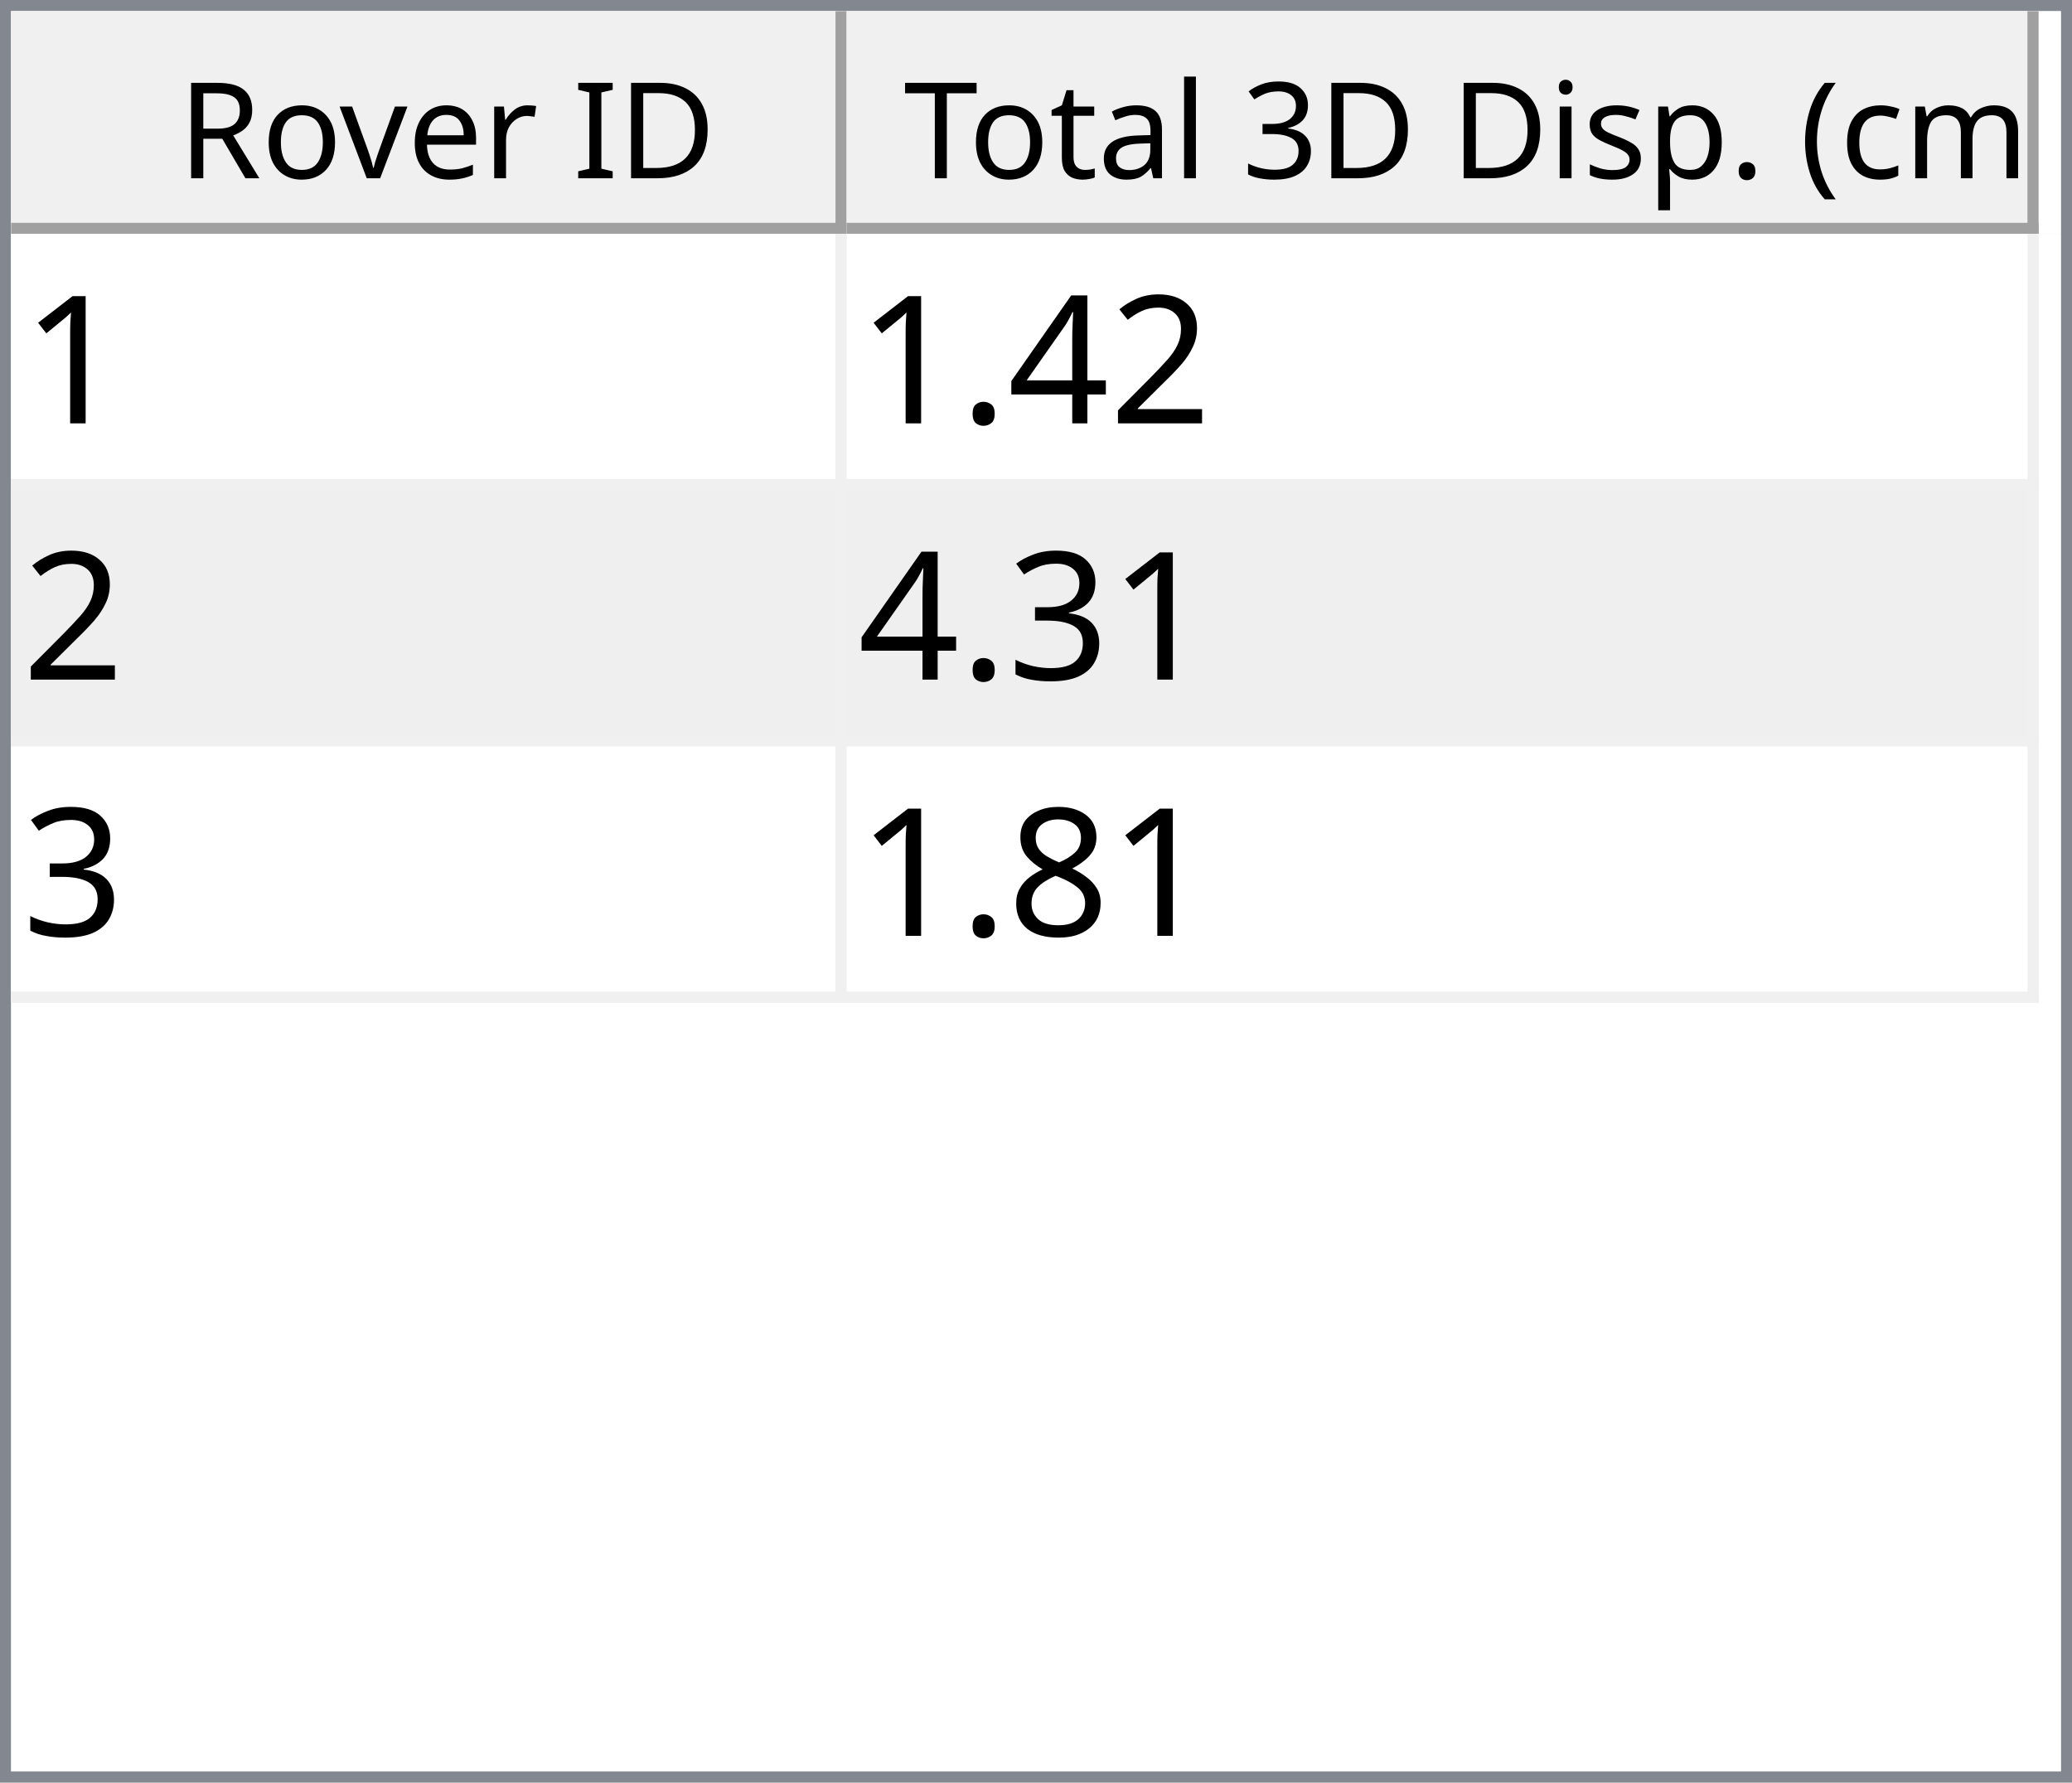
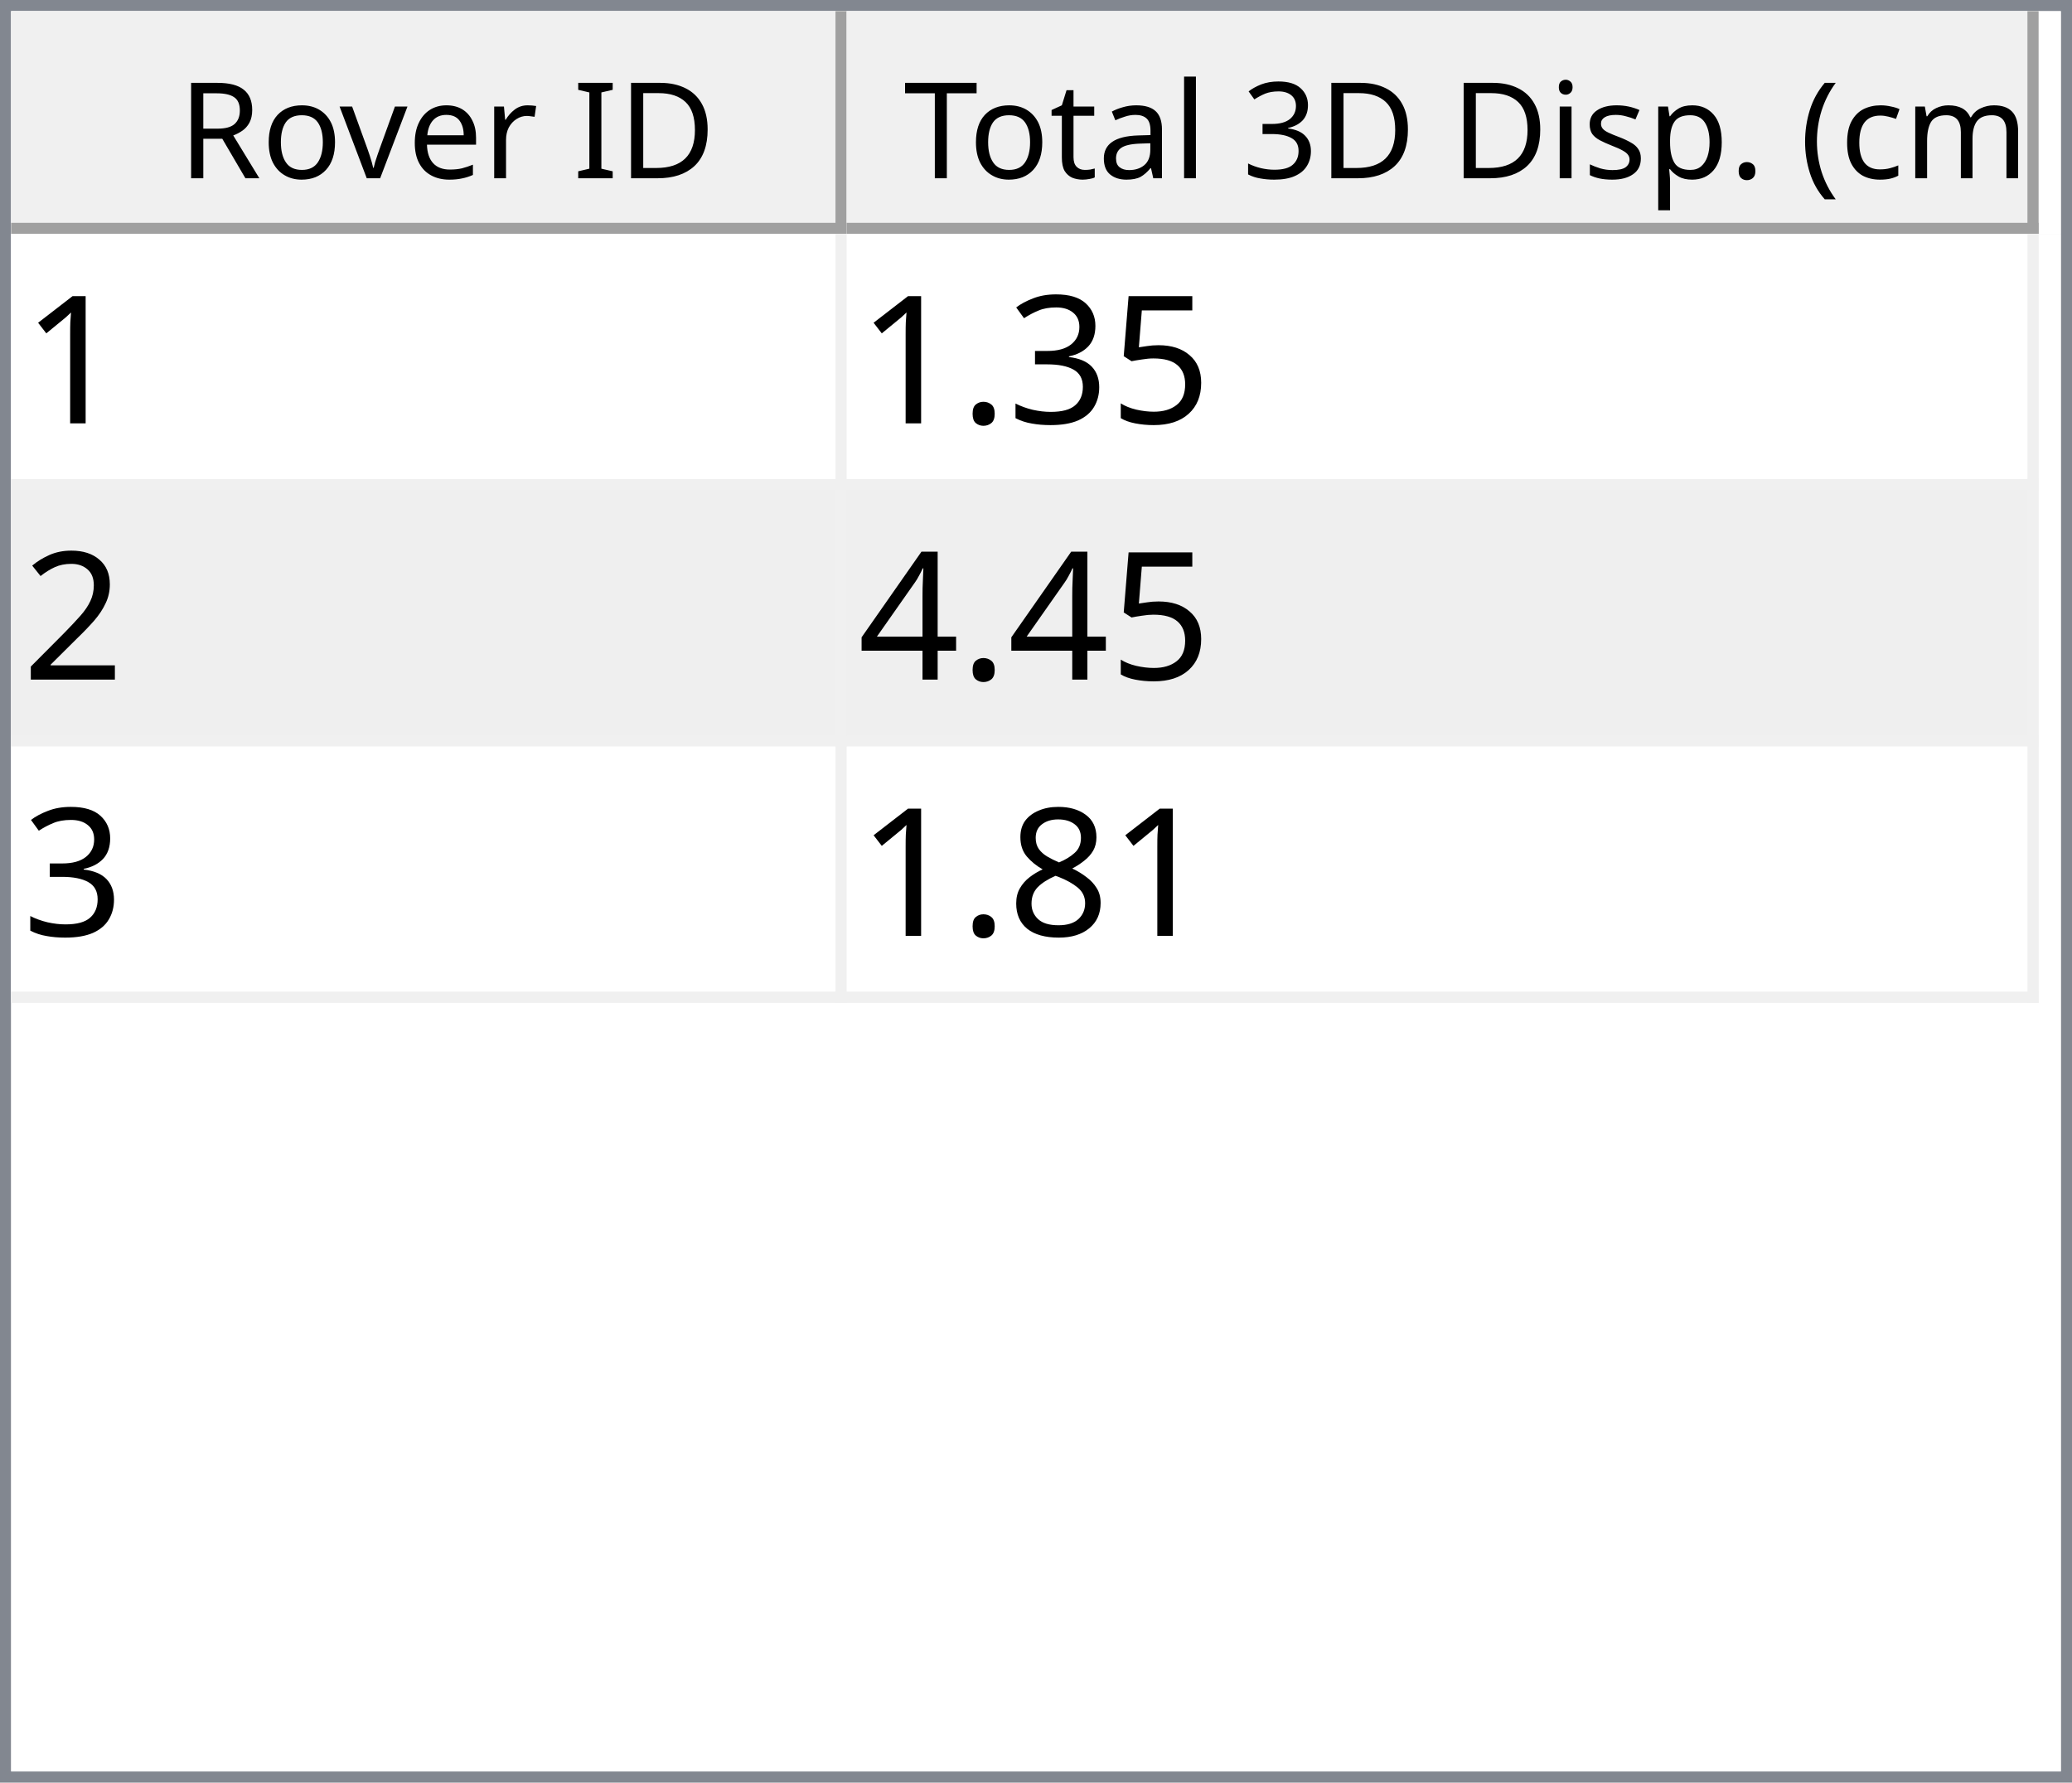
<svg xmlns="http://www.w3.org/2000/svg" style="fill-opacity:1; color-rendering:auto; color-interpolation:auto; text-rendering:auto; stroke:black; stroke-linecap:square; stroke-miterlimit:10; shape-rendering:auto; stroke-opacity:1; fill:black; stroke-dasharray:none; font-weight:normal; stroke-width:1; font-family:'Dialog'; font-style:normal; stroke-linejoin:miter; font-size:12px; stroke-dashoffset:0; image-rendering:auto;" width="186" height="160">
  <defs id="genericDefs" />
  <g>
    <defs id="defs1">
      <clipPath clipPathUnits="userSpaceOnUse" id="clipPath1">
        <path d="M0 0 L186 0 L186 160 L0 160 L0 0 Z" />
      </clipPath>
      <clipPath clipPathUnits="userSpaceOnUse" id="clipPath2">
        <path d="M0 0 L0 160 L186 160 L186 0 Z" />
      </clipPath>
      <clipPath clipPathUnits="userSpaceOnUse" id="clipPath3">
        <path d="M0 0 L0 20 L184 20 L184 0 Z" />
      </clipPath>
      <clipPath clipPathUnits="userSpaceOnUse" id="clipPath4">
        <path d="M0 0 L0 20 L75 20 L75 0 Z" />
      </clipPath>
      <clipPath clipPathUnits="userSpaceOnUse" id="clipPath5">
        <path d="M1 1 L1 19 L74 19 L74 1 Z" />
      </clipPath>
      <clipPath clipPathUnits="userSpaceOnUse" id="clipPath6">
        <path d="M0 0 L0 18 L73 18 L73 0 Z" />
      </clipPath>
      <clipPath clipPathUnits="userSpaceOnUse" id="clipPath7">
        <path d="M-0.5 -0.5 L-0.5 19.5 L74.5 19.5 L74.5 -0.5 Z" />
      </clipPath>
      <clipPath clipPathUnits="userSpaceOnUse" id="clipPath8">
        <path d="M0 0 L0 20 L107 20 L107 0 Z" />
      </clipPath>
      <clipPath clipPathUnits="userSpaceOnUse" id="clipPath9">
        <path d="M1 1 L1 19 L106 19 L106 1 Z" />
      </clipPath>
      <clipPath clipPathUnits="userSpaceOnUse" id="clipPath10">
        <path d="M0 0 L0 18 L105 18 L105 0 Z" />
      </clipPath>
      <clipPath clipPathUnits="userSpaceOnUse" id="clipPath11">
        <path d="M-0.5 -0.5 L-0.5 19.5 L106.5 19.5 L106.5 -0.5 Z" />
      </clipPath>
      <clipPath clipPathUnits="userSpaceOnUse" id="clipPath12">
        <path d="M0 0 L0 138 L184 138 L184 0 Z" />
      </clipPath>
      <clipPath clipPathUnits="userSpaceOnUse" id="clipPath13">
        <path d="M0 0 L0 69 L182 69 L182 0 Z" />
      </clipPath>
      <clipPath clipPathUnits="userSpaceOnUse" id="clipPath14">
        <path d="M-0.5 -0.5 L-0.5 68.5 L181.5 68.5 L181.5 -0.5 Z" />
      </clipPath>
      <clipPath clipPathUnits="userSpaceOnUse" id="clipPath15">
        <path d="M0 0 L0 22 L74 22 L74 0 Z" />
      </clipPath>
      <clipPath clipPathUnits="userSpaceOnUse" id="clipPath16">
        <path d="M0 0 L0 22 L106 22 L106 0 Z" />
      </clipPath>
      <font horiz-adv-x="64.551" id="font1">
        <font-face ascent="107.91" descent="25.098" units-per-em="100" style="font-style:normal; font-family:Segoe UI; font-weight:normal;" />
        <missing-glyph horiz-adv-x="64.551" d="M8.109 0 L8.109 68.266 L56.453 68.266 L56.453 0 L8.109 0 ZM15.328 7.234 L49.219 7.234 L49.219 61.031 L15.328 61.031 L15.328 7.234 Z" />
        <glyph unicode="D" horiz-adv-x="70.117" d="M9.188 0 L9.188 70.016 L28.516 70.016 Q65.531 70.016 65.531 35.891 Q65.531 19.672 55.25 9.836 Q44.969 0 27.734 0 L9.188 0 ZM17.391 62.594 L17.391 7.422 L27.828 7.422 Q41.609 7.422 49.273 14.797 Q56.938 22.172 56.938 35.688 Q56.938 62.594 28.328 62.594 L17.391 62.594 Z" />
        <glyph unicode="I" horiz-adv-x="26.611" d="M17.391 0 L9.188 0 L9.188 70.016 L17.391 70.016 L17.391 0 Z" />
        <glyph unicode=" " horiz-adv-x="27.393" d="" />
        <glyph unicode="r" horiz-adv-x="34.766" d="M34.188 41.891 Q32.078 43.5 28.125 43.5 Q23 43.5 19.555 38.672 Q16.109 33.844 16.109 25.484 L16.109 0 L8.109 0 L8.109 50 L16.109 50 L16.109 39.703 L16.312 39.703 Q18.016 44.969 21.531 47.922 Q25.047 50.875 29.391 50.875 Q32.516 50.875 34.188 50.203 L34.188 41.891 Z" />
        <glyph unicode="e" horiz-adv-x="52.295" d="M48.297 23 L12.984 23 Q13.188 14.656 17.484 10.109 Q21.781 5.562 29.297 5.562 Q37.75 5.562 44.828 11.141 L44.828 3.609 Q38.234 -1.172 27.391 -1.172 Q16.797 -1.172 10.742 5.641 Q4.688 12.453 4.688 24.812 Q4.688 36.469 11.305 43.82 Q17.922 51.172 27.734 51.172 Q37.547 51.172 42.922 44.828 Q48.297 38.484 48.297 27.203 L48.297 23 ZM40.094 29.781 Q40.047 36.719 36.75 40.578 Q33.453 44.438 27.594 44.438 Q21.922 44.438 17.969 40.383 Q14.016 36.328 13.094 29.781 L40.094 29.781 Z" />
        <glyph unicode="v" horiz-adv-x="47.9" d="M47.406 50 L27.484 0 L19.625 0 L0.688 50 L9.469 50 L22.172 13.672 Q23.578 9.672 23.922 6.688 L24.125 6.688 Q24.609 10.453 25.688 13.484 L38.969 50 L47.406 50 Z" />
        <glyph unicode="o" horiz-adv-x="58.594" d="M29 -1.172 Q17.922 -1.172 11.305 5.836 Q4.688 12.844 4.688 24.422 Q4.688 37.016 11.57 44.094 Q18.453 51.172 30.172 51.172 Q41.359 51.172 47.633 44.289 Q53.906 37.406 53.906 25.203 Q53.906 13.234 47.141 6.031 Q40.375 -1.172 29 -1.172 ZM29.594 44.438 Q21.875 44.438 17.383 39.188 Q12.891 33.938 12.891 24.703 Q12.891 15.828 17.43 10.695 Q21.969 5.562 29.594 5.562 Q37.359 5.562 41.531 10.594 Q45.703 15.625 45.703 24.906 Q45.703 34.281 41.531 39.359 Q37.359 44.438 29.594 44.438 Z" />
        <glyph unicode="R" horiz-adv-x="59.814" d="M59.375 0 L49.609 0 L37.891 19.625 Q36.281 22.359 34.766 24.289 Q33.25 26.219 31.664 27.438 Q30.078 28.656 28.25 29.219 Q26.422 29.781 24.125 29.781 L17.391 29.781 L17.391 0 L9.188 0 L9.188 70.016 L30.078 70.016 Q34.672 70.016 38.555 68.867 Q42.438 67.719 45.289 65.375 Q48.141 63.031 49.758 59.547 Q51.375 56.062 51.375 51.375 Q51.375 47.703 50.273 44.656 Q49.172 41.609 47.148 39.211 Q45.125 36.812 42.266 35.133 Q39.406 33.453 35.844 32.516 L35.844 32.328 Q37.594 31.547 38.891 30.547 Q40.188 29.547 41.359 28.18 Q42.531 26.812 43.68 25.078 Q44.828 23.344 46.234 21.047 L59.375 0 ZM17.391 62.594 L17.391 37.203 L28.516 37.203 Q31.594 37.203 34.203 38.133 Q36.812 39.062 38.719 40.797 Q40.625 42.531 41.703 45.047 Q42.781 47.562 42.781 50.688 Q42.781 56.297 39.141 59.445 Q35.5 62.594 28.609 62.594 L17.391 62.594 Z" />
        <glyph unicode=")" horiz-adv-x="30.176" d="M8.297 -15.922 L1.172 -15.922 Q16.406 2.344 16.406 26.812 Q16.406 51.469 1.078 70.016 L8.297 70.016 Q23.531 52.156 23.531 26.703 Q23.531 1.375 8.297 -15.922 Z" />
        <glyph unicode="m" horiz-adv-x="86.133" d="M79.109 0 L71.094 0 L71.094 28.719 Q71.094 37.016 68.531 40.727 Q65.969 44.438 59.906 44.438 Q54.781 44.438 51.195 39.75 Q47.609 35.062 47.609 28.516 L47.609 0 L39.594 0 L39.594 29.688 Q39.594 44.438 28.219 44.438 Q22.953 44.438 19.531 40.016 Q16.109 35.594 16.109 28.516 L16.109 0 L8.109 0 L8.109 50 L16.109 50 L16.109 42.094 L16.312 42.094 Q21.625 51.172 31.844 51.172 Q36.969 51.172 40.773 48.312 Q44.578 45.453 46 40.828 Q51.562 51.172 62.594 51.172 Q79.109 51.172 79.109 30.812 L79.109 0 Z" />
        <glyph unicode="c" horiz-adv-x="46.191" d="M42.188 2.297 Q36.422 -1.172 28.516 -1.172 Q17.828 -1.172 11.258 5.789 Q4.688 12.75 4.688 23.828 Q4.688 36.188 11.766 43.68 Q18.844 51.172 30.672 51.172 Q37.25 51.172 42.281 48.734 L42.281 40.531 Q36.719 44.438 30.375 44.438 Q22.703 44.438 17.797 38.945 Q12.891 33.453 12.891 24.516 Q12.891 15.719 17.508 10.641 Q22.125 5.562 29.891 5.562 Q36.422 5.562 42.188 9.906 L42.188 2.297 Z" />
        <glyph unicode="(" horiz-adv-x="30.176" d="M29.109 -15.922 L21.969 -15.922 Q6.844 1.375 6.844 26.703 Q6.844 52.156 21.969 70.016 L29.203 70.016 Q13.875 51.469 13.875 26.812 Q13.875 2.344 29.109 -15.922 Z" />
        <glyph unicode="." horiz-adv-x="21.68" d="M10.891 -1.078 Q8.641 -1.078 7.055 0.539 Q5.469 2.156 5.469 4.391 Q5.469 6.641 7.055 8.273 Q8.641 9.906 10.891 9.906 Q13.188 9.906 14.797 8.273 Q16.406 6.641 16.406 4.391 Q16.406 2.156 14.797 0.539 Q13.188 -1.078 10.891 -1.078 Z" />
        <glyph unicode="p" horiz-adv-x="58.789" d="M16.312 7.234 L16.109 7.234 L16.109 -23 L8.109 -23 L8.109 50 L16.109 50 L16.109 41.219 L16.312 41.219 Q22.219 51.172 33.594 51.172 Q43.266 51.172 48.688 44.461 Q54.109 37.75 54.109 26.469 Q54.109 13.922 48 6.375 Q41.891 -1.172 31.297 -1.172 Q21.578 -1.172 16.312 7.234 ZM16.109 27.391 L16.109 20.406 Q16.109 14.203 20.141 9.883 Q24.172 5.562 30.375 5.562 Q37.641 5.562 41.773 11.133 Q45.906 16.703 45.906 26.609 Q45.906 34.969 42.047 39.703 Q38.188 44.438 31.594 44.438 Q24.609 44.438 20.359 39.578 Q16.109 34.719 16.109 27.391 Z" />
        <glyph unicode="s" horiz-adv-x="42.432" d="M5.078 1.812 L5.078 10.406 Q11.625 5.562 19.484 5.562 Q30.031 5.562 30.031 12.594 Q30.031 14.594 29.125 15.992 Q28.219 17.391 26.68 18.461 Q25.141 19.531 23.07 20.383 Q21 21.234 18.609 22.172 Q15.281 23.484 12.766 24.828 Q10.25 26.172 8.57 27.859 Q6.891 29.547 6.031 31.695 Q5.172 33.844 5.172 36.719 Q5.172 40.234 6.789 42.945 Q8.406 45.656 11.086 47.484 Q13.766 49.312 17.211 50.242 Q20.656 51.172 24.312 51.172 Q30.812 51.172 35.938 48.922 L35.938 40.828 Q30.422 44.438 23.25 44.438 Q21 44.438 19.195 43.922 Q17.391 43.406 16.094 42.477 Q14.797 41.547 14.086 40.258 Q13.375 38.969 13.375 37.406 Q13.375 35.453 14.086 34.133 Q14.797 32.812 16.164 31.789 Q17.531 30.766 19.484 29.938 Q21.438 29.109 23.922 28.125 Q27.25 26.859 29.883 25.516 Q32.516 24.172 34.375 22.484 Q36.234 20.797 37.234 18.602 Q38.234 16.406 38.234 13.375 Q38.234 9.672 36.602 6.938 Q34.969 4.203 32.234 2.398 Q29.5 0.594 25.93 -0.289 Q22.359 -1.172 18.453 -1.172 Q10.75 -1.172 5.078 1.812 Z" />
        <glyph unicode="i" horiz-adv-x="24.219" d="M12.203 62.703 Q10.062 62.703 8.547 64.164 Q7.031 65.625 7.031 67.875 Q7.031 70.125 8.547 71.609 Q10.062 73.094 12.203 73.094 Q14.406 73.094 15.945 71.609 Q17.484 70.125 17.484 67.875 Q17.484 65.719 15.945 64.211 Q14.406 62.703 12.203 62.703 ZM16.109 0 L8.109 0 L8.109 50 L16.109 50 L16.109 0 Z" />
        <glyph unicode="3" horiz-adv-x="53.906" d="M46.531 19.828 Q46.531 15.094 44.75 11.211 Q42.969 7.328 39.719 4.57 Q36.469 1.812 31.93 0.297 Q27.391 -1.219 21.922 -1.219 Q11.922 -1.219 6 2.594 L6 11.188 Q13.094 5.609 22.219 5.609 Q25.875 5.609 28.828 6.539 Q31.781 7.469 33.906 9.227 Q36.031 10.984 37.18 13.477 Q38.328 15.969 38.328 19.094 Q38.328 32.812 18.797 32.812 L12.984 32.812 L12.984 39.594 L18.5 39.594 Q35.797 39.594 35.797 52.484 Q35.797 64.406 22.609 64.406 Q15.188 64.406 8.688 59.422 L8.688 67.188 Q15.375 71.188 24.609 71.188 Q29 71.188 32.57 69.969 Q36.141 68.75 38.68 66.555 Q41.219 64.359 42.609 61.281 Q44 58.203 44 54.5 Q44 40.672 30.031 36.719 L30.031 36.531 Q33.594 36.141 36.625 34.797 Q39.656 33.453 41.852 31.305 Q44.047 29.156 45.289 26.25 Q46.531 23.344 46.531 19.828 Z" />
        <glyph unicode="l" horiz-adv-x="24.219" d="M16.109 0 L8.109 0 L8.109 74.031 L16.109 74.031 L16.109 0 Z" />
        <glyph unicode="a" horiz-adv-x="50.879" d="M43.891 0 L35.891 0 L35.891 7.812 L35.688 7.812 Q30.469 -1.172 20.312 -1.172 Q12.844 -1.172 8.617 2.781 Q4.391 6.734 4.391 13.281 Q4.391 27.297 20.906 29.594 L35.891 31.688 Q35.891 44.438 25.594 44.438 Q16.547 44.438 9.281 38.281 L9.281 46.484 Q16.656 51.172 26.266 51.172 Q43.891 51.172 43.891 32.516 L43.891 0 ZM35.891 25.297 L23.828 23.641 Q18.266 22.859 15.43 20.875 Q12.594 18.891 12.594 13.875 Q12.594 10.203 15.211 7.883 Q17.828 5.562 22.172 5.562 Q28.125 5.562 32.008 9.742 Q35.891 13.922 35.891 20.312 L35.891 25.297 Z" />
        <glyph unicode="t" horiz-adv-x="33.887" d="M31.297 0.484 Q28.469 -1.078 23.828 -1.078 Q10.688 -1.078 10.688 13.578 L10.688 43.172 L2.094 43.172 L2.094 50 L10.688 50 L10.688 62.203 L18.703 64.797 L18.703 50 L31.297 50 L31.297 43.172 L18.703 43.172 L18.703 14.984 Q18.703 9.969 20.414 7.82 Q22.125 5.672 26.078 5.672 Q29.109 5.672 31.297 7.328 L31.297 0.484 Z" />
        <glyph unicode="T" horiz-adv-x="52.393" d="M50.594 62.594 L30.375 62.594 L30.375 0 L22.172 0 L22.172 62.594 L2 62.594 L2 70.016 L50.594 70.016 L50.594 62.594 Z" />
      </font>
      <font horiz-adv-x="75.0" id="font2">
        <font-face ascent="100.537" descent="21.973" units-per-em="100" style="font-style:normal; font-family:sans-serif; font-weight:normal;" />
        <missing-glyph horiz-adv-x="75.0" d="M12.5 0 L12.5 62.5 L62.5 62.5 L62.5 0 L12.5 0 ZM14.062 1.562 L60.938 1.562 L60.938 60.938 L14.062 60.938 L14.062 1.562 Z" />
        <glyph unicode="1" horiz-adv-x="55.615" d="M37.25 0 L28.469 0 L28.469 56 Q25.297 52.984 20.141 49.953 Q14.984 46.922 10.891 45.406 L10.891 53.906 Q18.266 57.375 23.781 62.305 Q29.297 67.234 31.594 71.875 L37.25 71.875 L37.25 0 Z" />
+         <glyph unicode="5" horiz-adv-x="55.615" d="M4.156 18.75 L13.375 19.531 Q14.406 12.797 18.141 9.398 Q21.875 6 27.156 6 Q33.5 6 37.891 10.789 Q42.281 15.578 42.281 23.484 Q42.281 31 38.062 35.352 Q33.844 39.703 27 39.703 Q22.75 39.703 19.336 37.773 Q15.922 35.844 13.969 32.766 L5.719 33.844 L12.641 70.609 L48.25 70.609 L48.25 62.203 L19.672 62.203 L15.828 42.969 Q22.266 47.469 29.344 47.469 Q38.719 47.469 45.164 40.969 Q51.609 34.469 51.609 24.266 Q51.609 14.547 45.953 7.469 Q39.062 -1.219 27.156 -1.219 Q17.391 -1.219 11.211 4.25 Q5.031 9.719 4.156 18.75 Z" />
+         <glyph unicode="3" horiz-adv-x="55.615" d="M4.203 18.891 L12.984 20.062 Q14.5 12.594 18.141 9.297 Q21.781 6 27 6 Q33.203 6 37.477 10.297 Q41.75 14.594 41.75 20.953 Q41.75 27 37.797 30.93 Q33.844 34.859 27.734 34.859 Q25.25 34.859 21.531 33.891 L22.516 41.609 Q23.391 41.5 23.922 41.5 Q29.547 41.5 34.039 44.43 Q38.531 47.359 38.531 53.469 Q38.531 58.297 35.258 61.477 Q31.984 64.656 26.812 64.656 Q21.688 64.656 18.266 61.43 Q14.844 58.203 13.875 51.766 L5.078 53.328 Q6.688 62.156 12.398 67.016 Q18.109 71.875 26.609 71.875 Q32.469 71.875 37.398 69.359 Q42.328 66.844 44.945 62.5 Q47.562 58.156 47.562 53.266 Q47.562 48.641 45.07 44.828 Q42.578 41.016 37.703 38.766 Q44.047 37.312 47.562 32.695 Q51.078 28.078 51.078 21.141 Q51.078 11.766 44.242 5.25 Q37.406 -1.266 26.953 -1.266 Q17.531 -1.266 11.305 4.352 Q5.078 9.969 4.203 18.891 Z" />
+         <glyph unicode="." horiz-adv-x="27.783" d="M9.078 0 L9.078 10.016 L19.094 10.016 L19.094 0 L9.078 0 Z" />
        <glyph unicode="2" horiz-adv-x="55.615" d="M50.344 8.453 L50.344 0 L3.031 0 Q2.938 3.172 4.047 6.109 Q5.859 10.938 9.836 15.625 Q13.812 20.312 21.344 26.469 Q33.016 36.031 37.117 41.625 Q41.219 47.219 41.219 52.203 Q41.219 57.422 37.477 61.008 Q33.734 64.594 27.734 64.594 Q21.391 64.594 17.578 60.789 Q13.766 56.984 13.719 50.25 L4.688 51.172 Q5.609 61.281 11.664 66.578 Q17.719 71.875 27.938 71.875 Q38.234 71.875 44.242 66.164 Q50.25 60.453 50.25 52 Q50.25 47.703 48.492 43.555 Q46.734 39.406 42.656 34.812 Q38.578 30.219 29.109 22.219 Q21.188 15.578 18.945 13.211 Q16.703 10.844 15.234 8.453 L50.344 8.453 Z" />
        <glyph unicode="4" horiz-adv-x="55.615" d="M32.328 0 L32.328 17.141 L1.266 17.141 L1.266 25.203 L33.938 71.578 L41.109 71.578 L41.109 25.203 L50.781 25.203 L50.781 17.141 L41.109 17.141 L41.109 0 L32.328 0 ZM32.328 25.203 L32.328 57.469 L9.906 25.203 L32.328 25.203 Z" />
-         <glyph unicode="." horiz-adv-x="27.783" d="M9.078 0 L9.078 10.016 L19.094 10.016 L19.094 0 L9.078 0 Z" />
-         <glyph unicode="3" horiz-adv-x="55.615" d="M4.203 18.891 L12.984 20.062 Q14.5 12.594 18.141 9.297 Q21.781 6 27 6 Q33.203 6 37.477 10.297 Q41.75 14.594 41.75 20.953 Q41.75 27 37.797 30.93 Q33.844 34.859 27.734 34.859 Q25.25 34.859 21.531 33.891 L22.516 41.609 Q23.391 41.5 23.922 41.5 Q29.547 41.5 34.039 44.43 Q38.531 47.359 38.531 53.469 Q38.531 58.297 35.258 61.477 Q31.984 64.656 26.812 64.656 Q21.688 64.656 18.266 61.43 Q14.844 58.203 13.875 51.766 L5.078 53.328 Q6.688 62.156 12.398 67.016 Q18.109 71.875 26.609 71.875 Q32.469 71.875 37.398 69.359 Q42.328 66.844 44.945 62.5 Q47.562 58.156 47.562 53.266 Q47.562 48.641 45.07 44.828 Q42.578 41.016 37.703 38.766 Q44.047 37.312 47.562 32.695 Q51.078 28.078 51.078 21.141 Q51.078 11.766 44.242 5.25 Q37.406 -1.266 26.953 -1.266 Q17.531 -1.266 11.305 4.352 Q5.078 9.969 4.203 18.891 Z" />
        <glyph unicode="8" horiz-adv-x="55.615" d="M17.672 38.812 Q12.203 40.828 9.57 44.539 Q6.938 48.25 6.938 53.422 Q6.938 61.234 12.555 66.555 Q18.172 71.875 27.484 71.875 Q36.859 71.875 42.578 66.43 Q48.297 60.984 48.297 53.172 Q48.297 48.188 45.68 44.508 Q43.062 40.828 37.75 38.812 Q44.344 36.672 47.781 31.883 Q51.219 27.094 51.219 20.453 Q51.219 11.281 44.727 5.031 Q38.234 -1.219 27.641 -1.219 Q17.047 -1.219 10.547 5.055 Q4.047 11.328 4.047 20.703 Q4.047 27.688 7.594 32.398 Q11.141 37.109 17.672 38.812 ZM15.922 53.719 Q15.922 48.641 19.195 45.414 Q22.469 42.188 27.688 42.188 Q32.766 42.188 36.016 45.383 Q39.266 48.578 39.266 53.219 Q39.266 58.062 35.914 61.359 Q32.562 64.656 27.594 64.656 Q22.562 64.656 19.242 61.43 Q15.922 58.203 15.922 53.719 ZM13.094 20.656 Q13.094 16.891 14.875 13.375 Q16.656 9.859 20.172 7.93 Q23.688 6 27.734 6 Q34.031 6 38.133 10.055 Q42.234 14.109 42.234 20.359 Q42.234 26.703 38.016 30.859 Q33.797 35.016 27.438 35.016 Q21.234 35.016 17.164 30.914 Q13.094 26.812 13.094 20.656 Z" />
      </font>
    </defs>
    <g style="fill:white; stroke:white;">
      <rect x="0" y="0" width="186" style="clip-path:url(#clipPath1); stroke:none;" height="160" />
    </g>
    <g style="fill:white; text-rendering:optimizeSpeed; color-rendering:optimizeSpeed; image-rendering:optimizeSpeed; shape-rendering:crispEdges; stroke:white; color-interpolation:sRGB;">
      <rect x="0" width="186" height="160" y="0" style="stroke:none;" />
      <path style="stroke:none;" d="M0 160 L186 160 L186 0 L0 0 Z" />
    </g>
    <g style="fill:rgb(240,240,240); font-family:'Segoe UI'; stroke:rgb(240,240,240);">
      <rect x="0" y="0" width="186" style="clip-path:url(#clipPath2); stroke:none;" height="160" />
    </g>
    <g style="fill:rgb(130,135,144); font-family:'Segoe UI'; stroke:rgb(130,135,144);">
      <path d="M0 0 L186 0 L186 160 L0 160 L0 0 ZM1 1 L185 1 L185 159 L1 159 L1 1 Z" style="fill-rule:evenodd; clip-path:url(#clipPath2); stroke:none;" />
    </g>
    <g style="fill:white; font-family:'Segoe UI'; stroke:white;" transform="translate(1,1)">
      <rect x="0" y="0" width="184" style="clip-path:url(#clipPath3); stroke:none;" height="20" />
    </g>
    <g style="fill:rgb(240,240,240); font-family:'Segoe UI'; stroke:rgb(240,240,240);" transform="translate(1,1)">
      <rect x="0" y="0" width="75" style="clip-path:url(#clipPath4); stroke:none;" height="20" />
    </g>
    <g style="font-family:'Segoe UI';" transform="translate(2,2)">
      <text x="14" xml:space="preserve" y="14" style="clip-path:url(#clipPath6); stroke:none;">Rover ID</text>
    </g>
    <g style="fill:rgb(160,160,160); font-family:'Segoe UI'; stroke:rgb(160,160,160); stroke-linejoin:bevel;" transform="translate(1.5,1.5)">
      <line x1="74" x2="74" y1="0" style="fill:none; clip-path:url(#clipPath7);" y2="19" />
    </g>
    <g style="fill:rgb(160,160,160); font-family:'Segoe UI'; stroke:rgb(160,160,160); stroke-linejoin:bevel;" transform="matrix(1,0,0,1,1,1) translate(0.5,0.5)">
      <line x1="0" x2="74" y1="19" style="fill:none; clip-path:url(#clipPath7);" y2="19" />
    </g>
    <g style="fill:rgb(240,240,240); font-family:'Segoe UI'; stroke:rgb(240,240,240);" transform="translate(76,1)">
      <rect x="0" y="0" width="107" style="clip-path:url(#clipPath8); stroke:none;" height="20" />
    </g>
    <g style="font-family:'Segoe UI';" transform="translate(77,2)">
      <text x="1" xml:space="preserve" y="14" style="clip-path:url(#clipPath10); stroke:none;"> Total 3D Disp. (cm)</text>
    </g>
    <g style="fill:rgb(160,160,160); font-family:'Segoe UI'; stroke:rgb(160,160,160); stroke-linejoin:bevel;" transform="translate(76.5,1.5)">
      <line x1="106" x2="106" y1="0" style="fill:none; clip-path:url(#clipPath11);" y2="19" />
    </g>
    <g style="fill:rgb(160,160,160); font-family:'Segoe UI'; stroke:rgb(160,160,160); stroke-linejoin:bevel;" transform="matrix(1,0,0,1,76,1) translate(0.5,0.5)">
      <line x1="0" x2="106" y1="19" style="fill:none; clip-path:url(#clipPath11);" y2="19" />
    </g>
    <g style="fill:white; font-family:'Segoe UI'; stroke:white;" transform="translate(1,21)">
      <rect x="0" y="0" width="184" style="clip-path:url(#clipPath12); stroke:none;" height="138" />
    </g>
    <g style="fill:rgb(240,240,240); font-size:16px; font-family:sans-serif; stroke:rgb(240,240,240);" transform="translate(1,21)">
      <rect x="0" y="0" width="182" style="clip-path:url(#clipPath13); stroke:none;" height="69" />
      <line transform="translate(0.5,0.5)" x1="0" x2="181" y1="22" style="clip-path:url(#clipPath14); fill:none; stroke-linejoin:bevel;" y2="22" />
    </g>
    <g transform="matrix(1,0,0,1,1,21) translate(0.5,0.5)" style="fill:rgb(240,240,240); font-size:16px; font-family:sans-serif; stroke:rgb(240,240,240); stroke-linejoin:bevel;">
      <line x1="0" x2="181" y1="45" style="fill:none; clip-path:url(#clipPath14);" y2="45" />
    </g>
    <g transform="matrix(1,0,0,1,1,21) translate(0.5,0.5)" style="fill:rgb(240,240,240); font-size:16px; font-family:sans-serif; stroke:rgb(240,240,240); stroke-linejoin:bevel;">
      <line x1="0" x2="181" y1="68" style="fill:none; clip-path:url(#clipPath14);" y2="68" />
    </g>
    <g transform="matrix(1,0,0,1,1,21) translate(0.5,0.5)" style="fill:rgb(240,240,240); font-size:16px; font-family:sans-serif; stroke:rgb(240,240,240); stroke-linejoin:bevel;">
      <line x1="74" x2="74" y1="0" style="fill:none; clip-path:url(#clipPath14);" y2="68" />
    </g>
    <g transform="matrix(1,0,0,1,1,21) translate(0.5,0.5)" style="fill:rgb(240,240,240); font-size:16px; font-family:sans-serif; stroke:rgb(240,240,240); stroke-linejoin:bevel;">
      <line x1="181" x2="181" y1="0" style="fill:none; clip-path:url(#clipPath14);" y2="68" />
    </g>
    <g style="fill:white; font-size:16px; font-family:sans-serif; stroke:white;" transform="matrix(1,0,0,1,1,21)">
      <rect x="0" y="0" width="74" style="clip-path:url(#clipPath15); stroke:none;" height="22" />
      <text x="1" y="17" style="fill:black; clip-path:url(#clipPath15); stroke:none;" xml:space="preserve">1</text>
    </g>
    <g style="fill:white; font-size:16px; font-family:sans-serif; stroke:white;" transform="matrix(1,0,0,1,1,21) translate(75,0)">
      <rect x="0" y="0" width="106" style="clip-path:url(#clipPath16); stroke:none;" height="22" />
-       <text x="1" y="17" style="fill:black; clip-path:url(#clipPath16); stroke:none;" xml:space="preserve">1.42</text>
+       <text x="1" y="17" style="fill:black; clip-path:url(#clipPath16); stroke:none;" xml:space="preserve">1.35</text>
    </g>
    <g style="fill:rgb(239,239,239); font-size:16px; font-family:sans-serif; stroke:rgb(239,239,239);" transform="matrix(1,0,0,1,1,21) translate(0,23)">
      <rect x="0" y="0" width="74" style="clip-path:url(#clipPath15); stroke:none;" height="22" />
      <text x="1" y="17" style="fill:black; clip-path:url(#clipPath15); stroke:none;" xml:space="preserve">2</text>
    </g>
    <g style="fill:rgb(239,239,239); font-size:16px; font-family:sans-serif; stroke:rgb(239,239,239);" transform="matrix(1,0,0,1,1,21) translate(75,23)">
      <rect x="0" y="0" width="106" style="clip-path:url(#clipPath16); stroke:none;" height="22" />
-       <text x="1" y="17" style="fill:black; clip-path:url(#clipPath16); stroke:none;" xml:space="preserve">4.31</text>
+       <text x="1" y="17" style="fill:black; clip-path:url(#clipPath16); stroke:none;" xml:space="preserve">4.45</text>
    </g>
    <g style="fill:white; font-size:16px; font-family:sans-serif; stroke:white;" transform="matrix(1,0,0,1,1,21) translate(0,46)">
      <rect x="0" y="0" width="74" style="clip-path:url(#clipPath15); stroke:none;" height="22" />
      <text x="1" y="17" style="fill:black; clip-path:url(#clipPath15); stroke:none;" xml:space="preserve">3</text>
    </g>
    <g style="fill:white; font-size:16px; font-family:sans-serif; stroke:white;" transform="matrix(1,0,0,1,1,21) translate(75,46)">
      <rect x="0" y="0" width="106" style="clip-path:url(#clipPath16); stroke:none;" height="22" />
      <text x="1" y="17" style="fill:black; clip-path:url(#clipPath16); stroke:none;" xml:space="preserve">1.81</text>
    </g>
  </g>
</svg>
